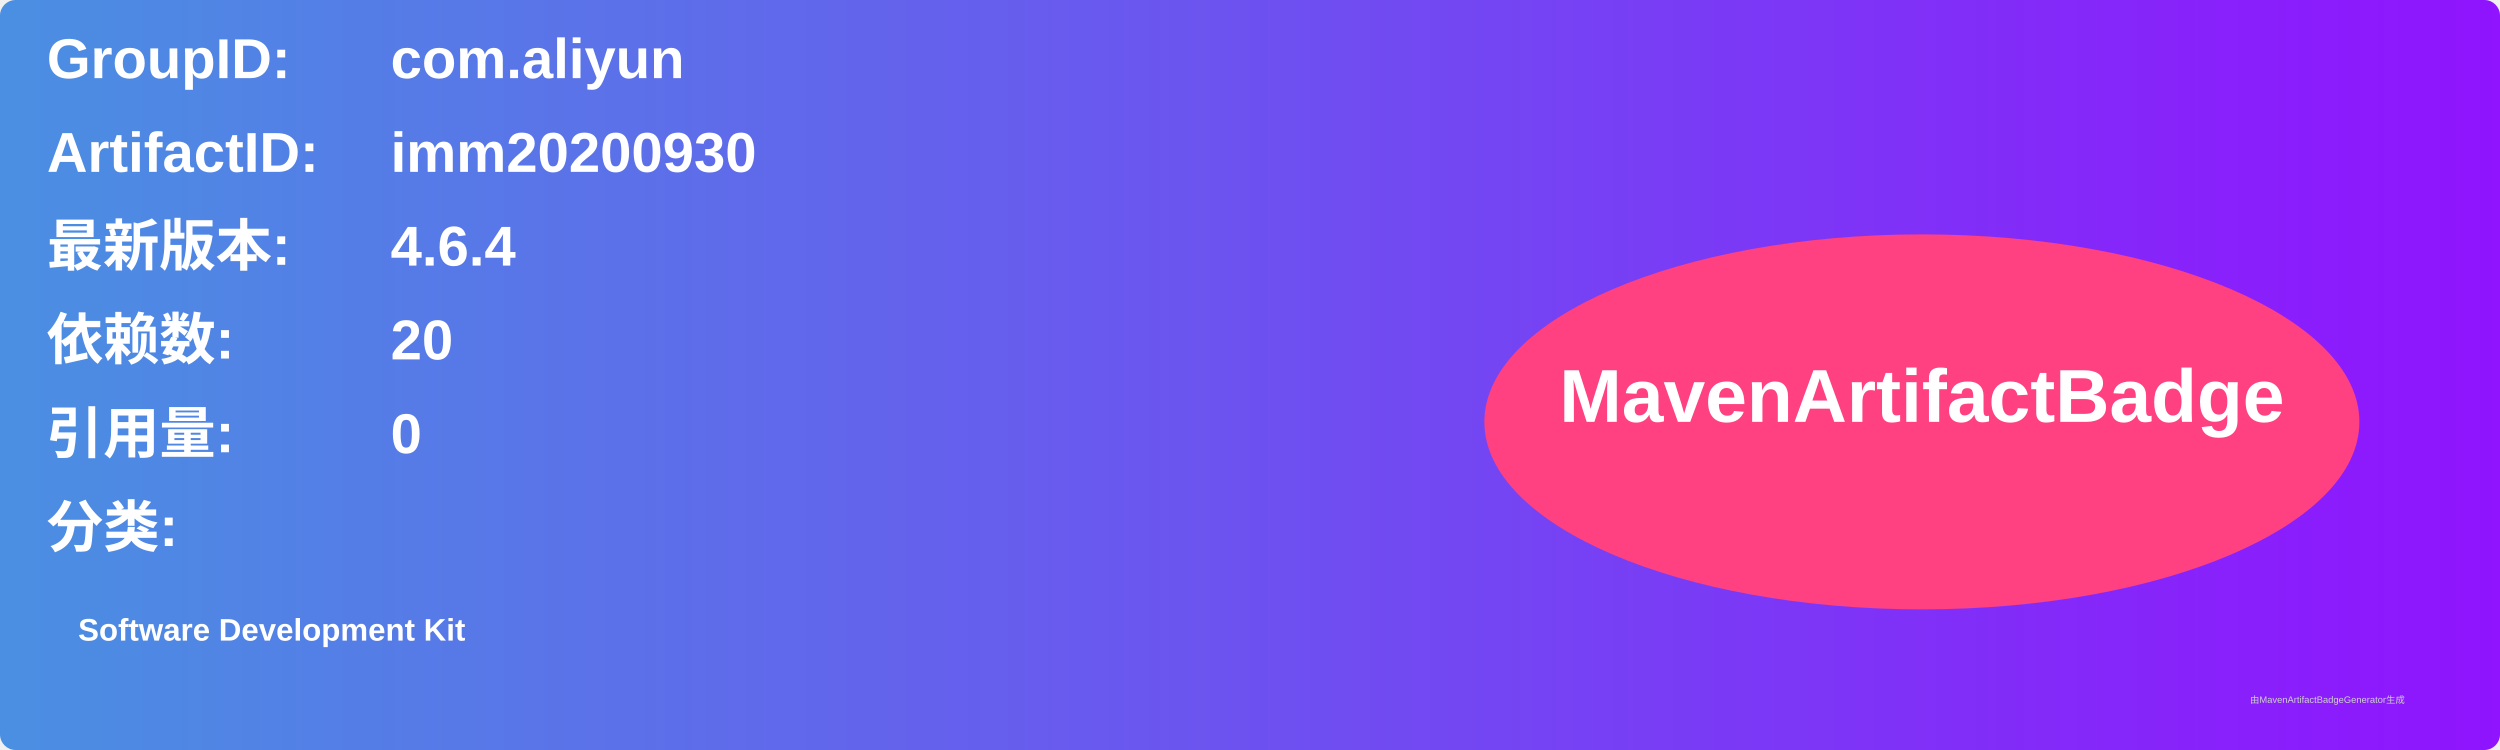
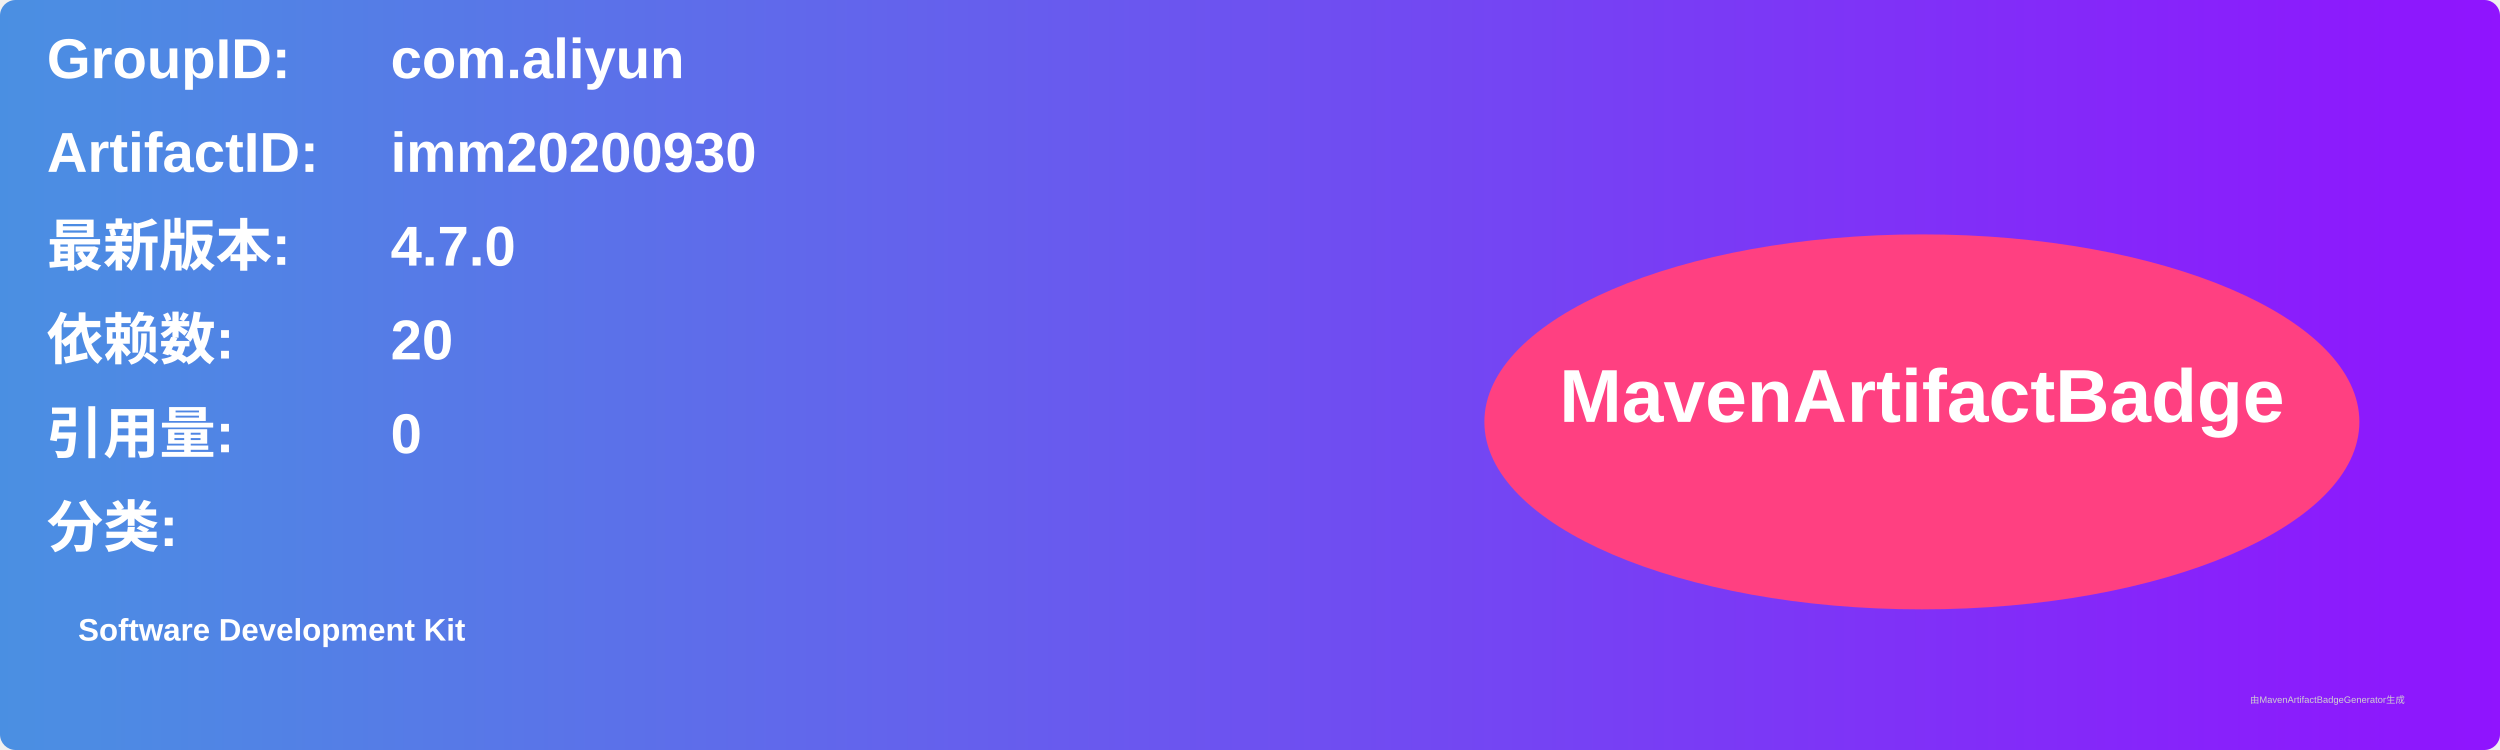
<svg xmlns="http://www.w3.org/2000/svg" width="800" height="240" viewBox="0 0 800 240">
  <linearGradient id="grad" x1="0%" y1="0%" x2="100%" y2="0%">
    <stop offset="0%" stop-color="#4a90e2" />
    <stop offset="100%" stop-color="#9013fe" />
  </linearGradient>
  <rect width="100%" height="100%" rx="5" ry="5" fill="url(#grad)" />
  <g transform="translate(15, 15)">
    <text x="0" y="10" font-family="Arial" font-size="18" fill="white" font-weight="bold" width="260">GroupID:</text>
    <text x="110" y="10" font-family="Arial" font-size="18" fill="white" font-weight="bold" width="460">com.aliyun</text>
    <text x="0" y="40" font-family="Arial" font-size="18" fill="white" font-weight="bold" width="260">ArtifactID:</text>
    <text x="110" y="40" font-family="Arial" font-size="18" fill="white" font-weight="bold" width="460">imm20200930</text>
    <text x="0" y="70" font-family="Arial" font-size="18" fill="white" font-weight="bold">最新版本:</text>
    <text x="110" y="70" font-family="Arial" font-size="18" fill="white" font-weight="bold">
-       <tspan font-weight="bold">4.6.4</tspan>
+       <tspan font-weight="bold">4.7.0</tspan>
    </text>
    <text x="0" y="100" font-family="Arial" font-size="18" fill="white" font-weight="bold">依赖数: </text>
    <text x="110" y="100" font-family="Arial" font-size="18" fill="white">
      <tspan font-weight="bold">20</tspan>
    </text>
    <text x="0" y="130" font-family="Arial" font-size="18" fill="white" font-weight="bold">引用量: </text>
    <text x="110" y="130" font-family="Arial" font-size="18" fill="white">
      <tspan font-weight="bold">0</tspan>
    </text>
    <text x="0" y="160" font-family="Arial" font-size="18" fill="white" font-weight="bold">分类:</text>
    <text x="10" y="190" font-family="Arial" font-size="10" fill="white">
      <tspan font-weight="bold">Software Development Kit</tspan>
    </text>
    <ellipse cx="600" cy="120" rx="140" ry="60" fill="#ff4081" />
    <text x="600" y="120" text-anchor="middle" font-family="Arial" font-size="24" fill="white" font-weight="bold">MavenArtifactBadge</text>
  </g>
  <text x="720" y="225" font-family="Arial" font-size="3" fill="#d0d0d0">由MavenArtifactBadgeGenerator生成</text>
</svg>
